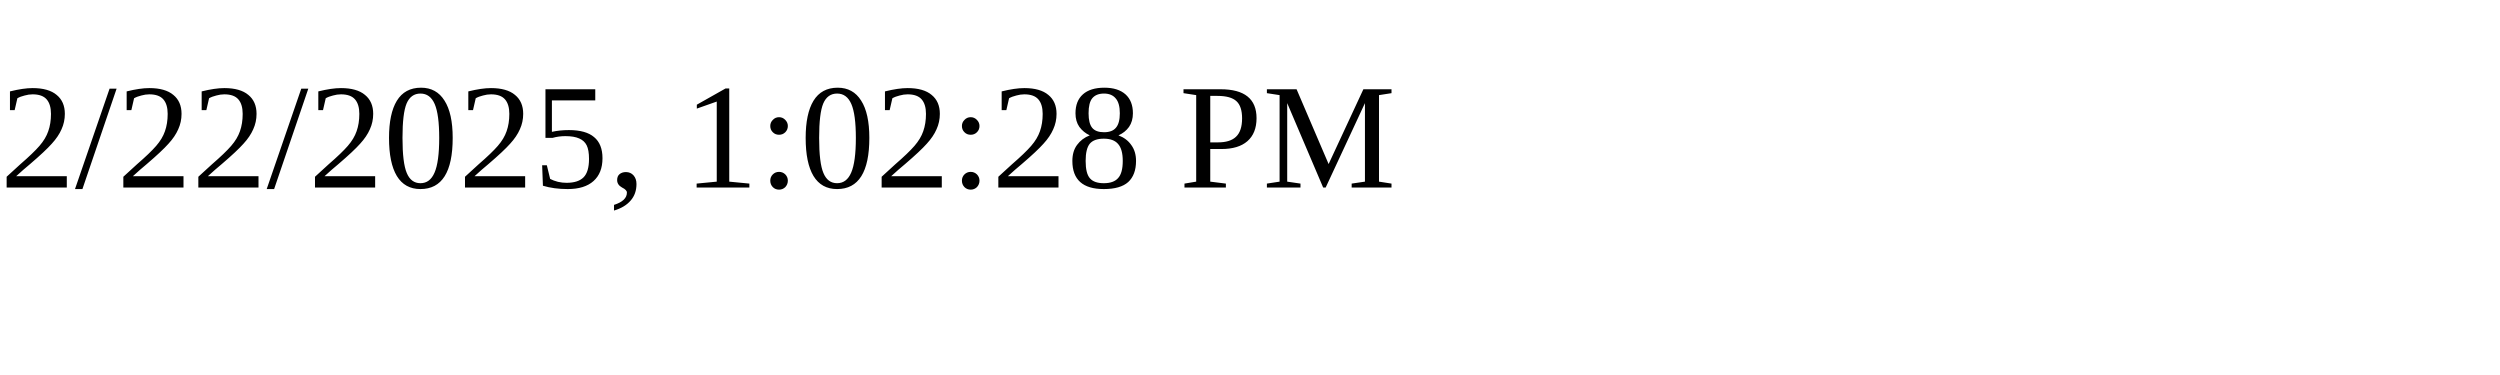
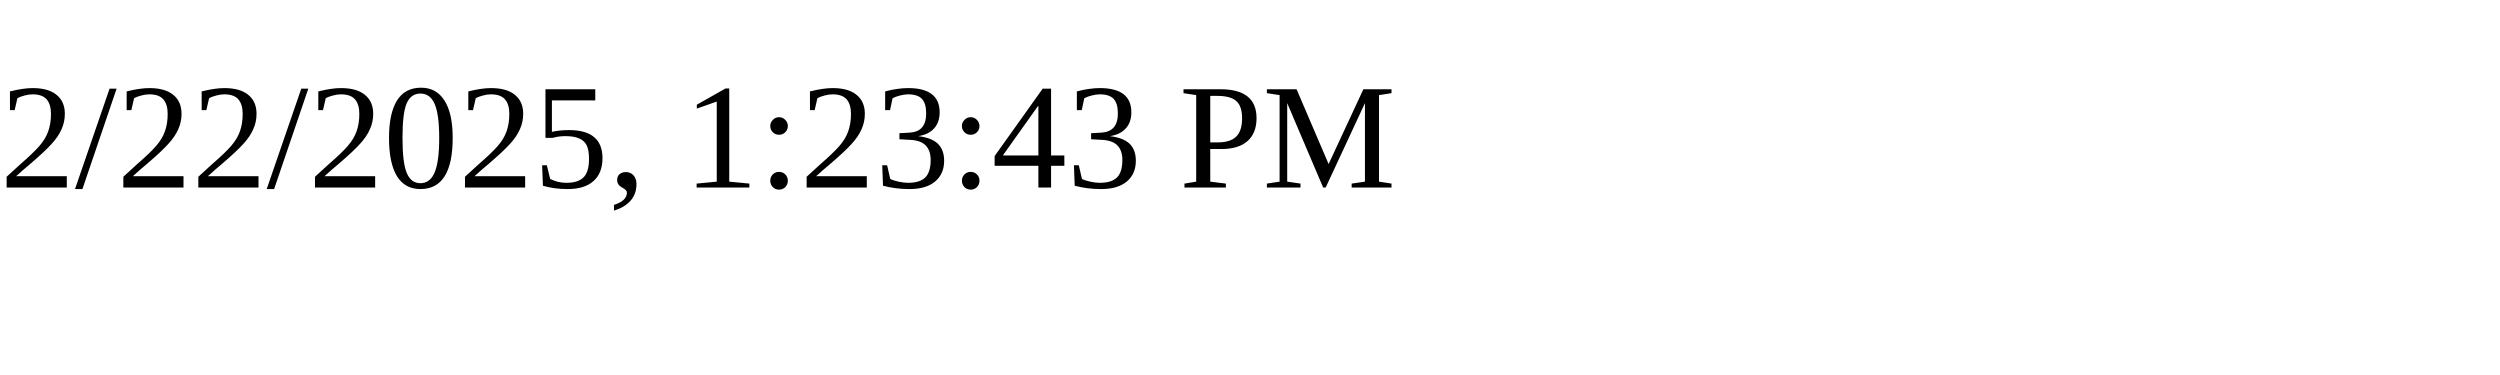
<svg xmlns="http://www.w3.org/2000/svg" height="30" width="200">
-   <text x="0" y="15">2/22/2025, 1:02:28 PM</text>
+   <text x="0" y="15">2/22/2025, 1:23:43 PM</text>
</svg>
